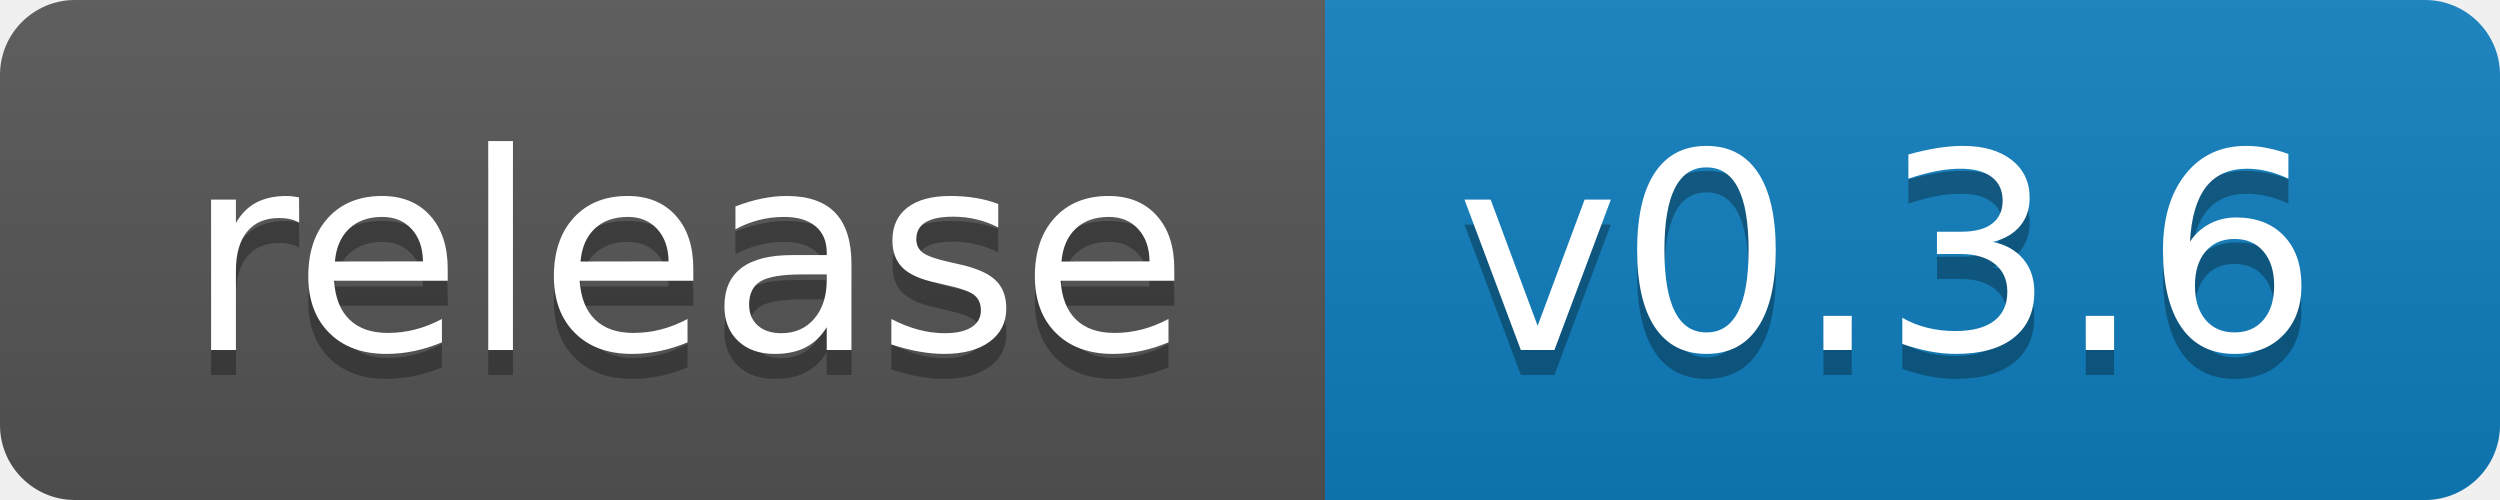
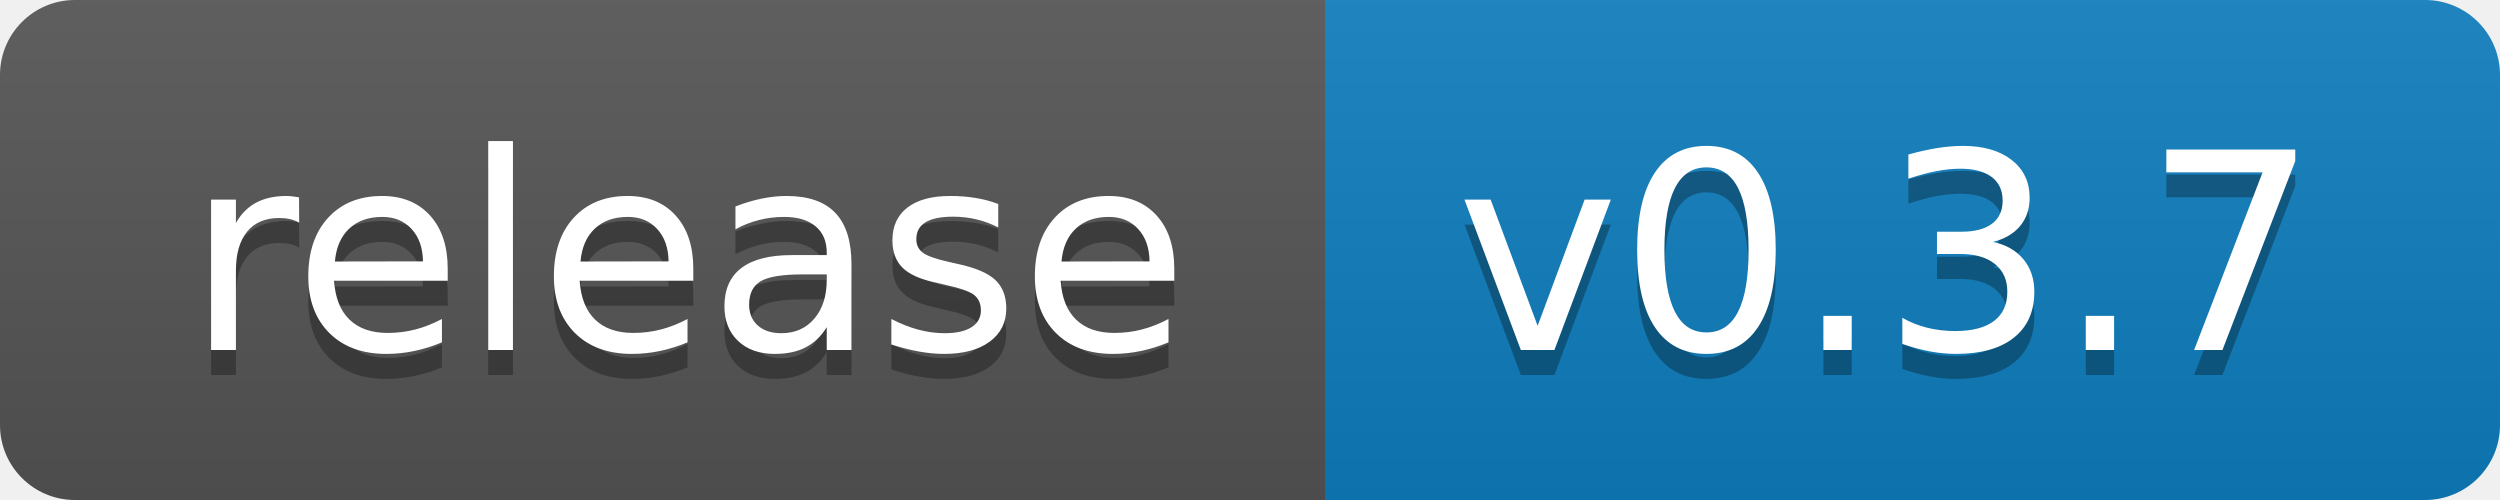
- <svg xmlns="http://www.w3.org/2000/svg" width="100" height="20" role="img" aria-label="release: v0.3.6">
+ <svg xmlns="http://www.w3.org/2000/svg" width="100" height="20" role="img" aria-label="release: v0.3.7">
  <linearGradient id="s" x2="0" y2="100%">
    <stop offset="0" stop-color="#bbb" stop-opacity=".1" />
    <stop offset="1" stop-opacity=".1" />
  </linearGradient>
  <clipPath id="r">
    <rect width="100" height="20" rx="3" fill="#fff" />
  </clipPath>
  <g clip-path="url(#r)">
    <rect width="53" height="20" fill="#555" />
    <rect x="53" width="47" height="20" fill="#0e7fc0" />
    <rect width="100" height="20" fill="url(#s)" />
  </g>
  <g fill="#fff" text-anchor="middle" font-family="Verdana,Geneva,DejaVu Sans,sans-serif" text-rendering="geometricPrecision" font-size="110">
    <text aria-hidden="true" x="275.0" y="150" fill="#010101" fill-opacity=".3" transform="scale(.1)" textLength="430">release</text>
    <text x="275.0" y="140" transform="scale(.1)" fill="#fff" textLength="430">release</text>
-     <text aria-hidden="true" x="755.0" y="150" fill="#010101" fill-opacity=".3" transform="scale(.1)" textLength="370">v0.3.6</text>
-     <text x="755.0" y="140" transform="scale(.1)" fill="#fff" textLength="370">v0.3.6</text>
+     <text aria-hidden="true" x="755.0" y="150" fill="#010101" fill-opacity=".3" transform="scale(.1)" textLength="370">v0.3.7</text>
+     <text x="755.0" y="140" transform="scale(.1)" fill="#fff" textLength="370">v0.3.7</text>
  </g>
</svg>
